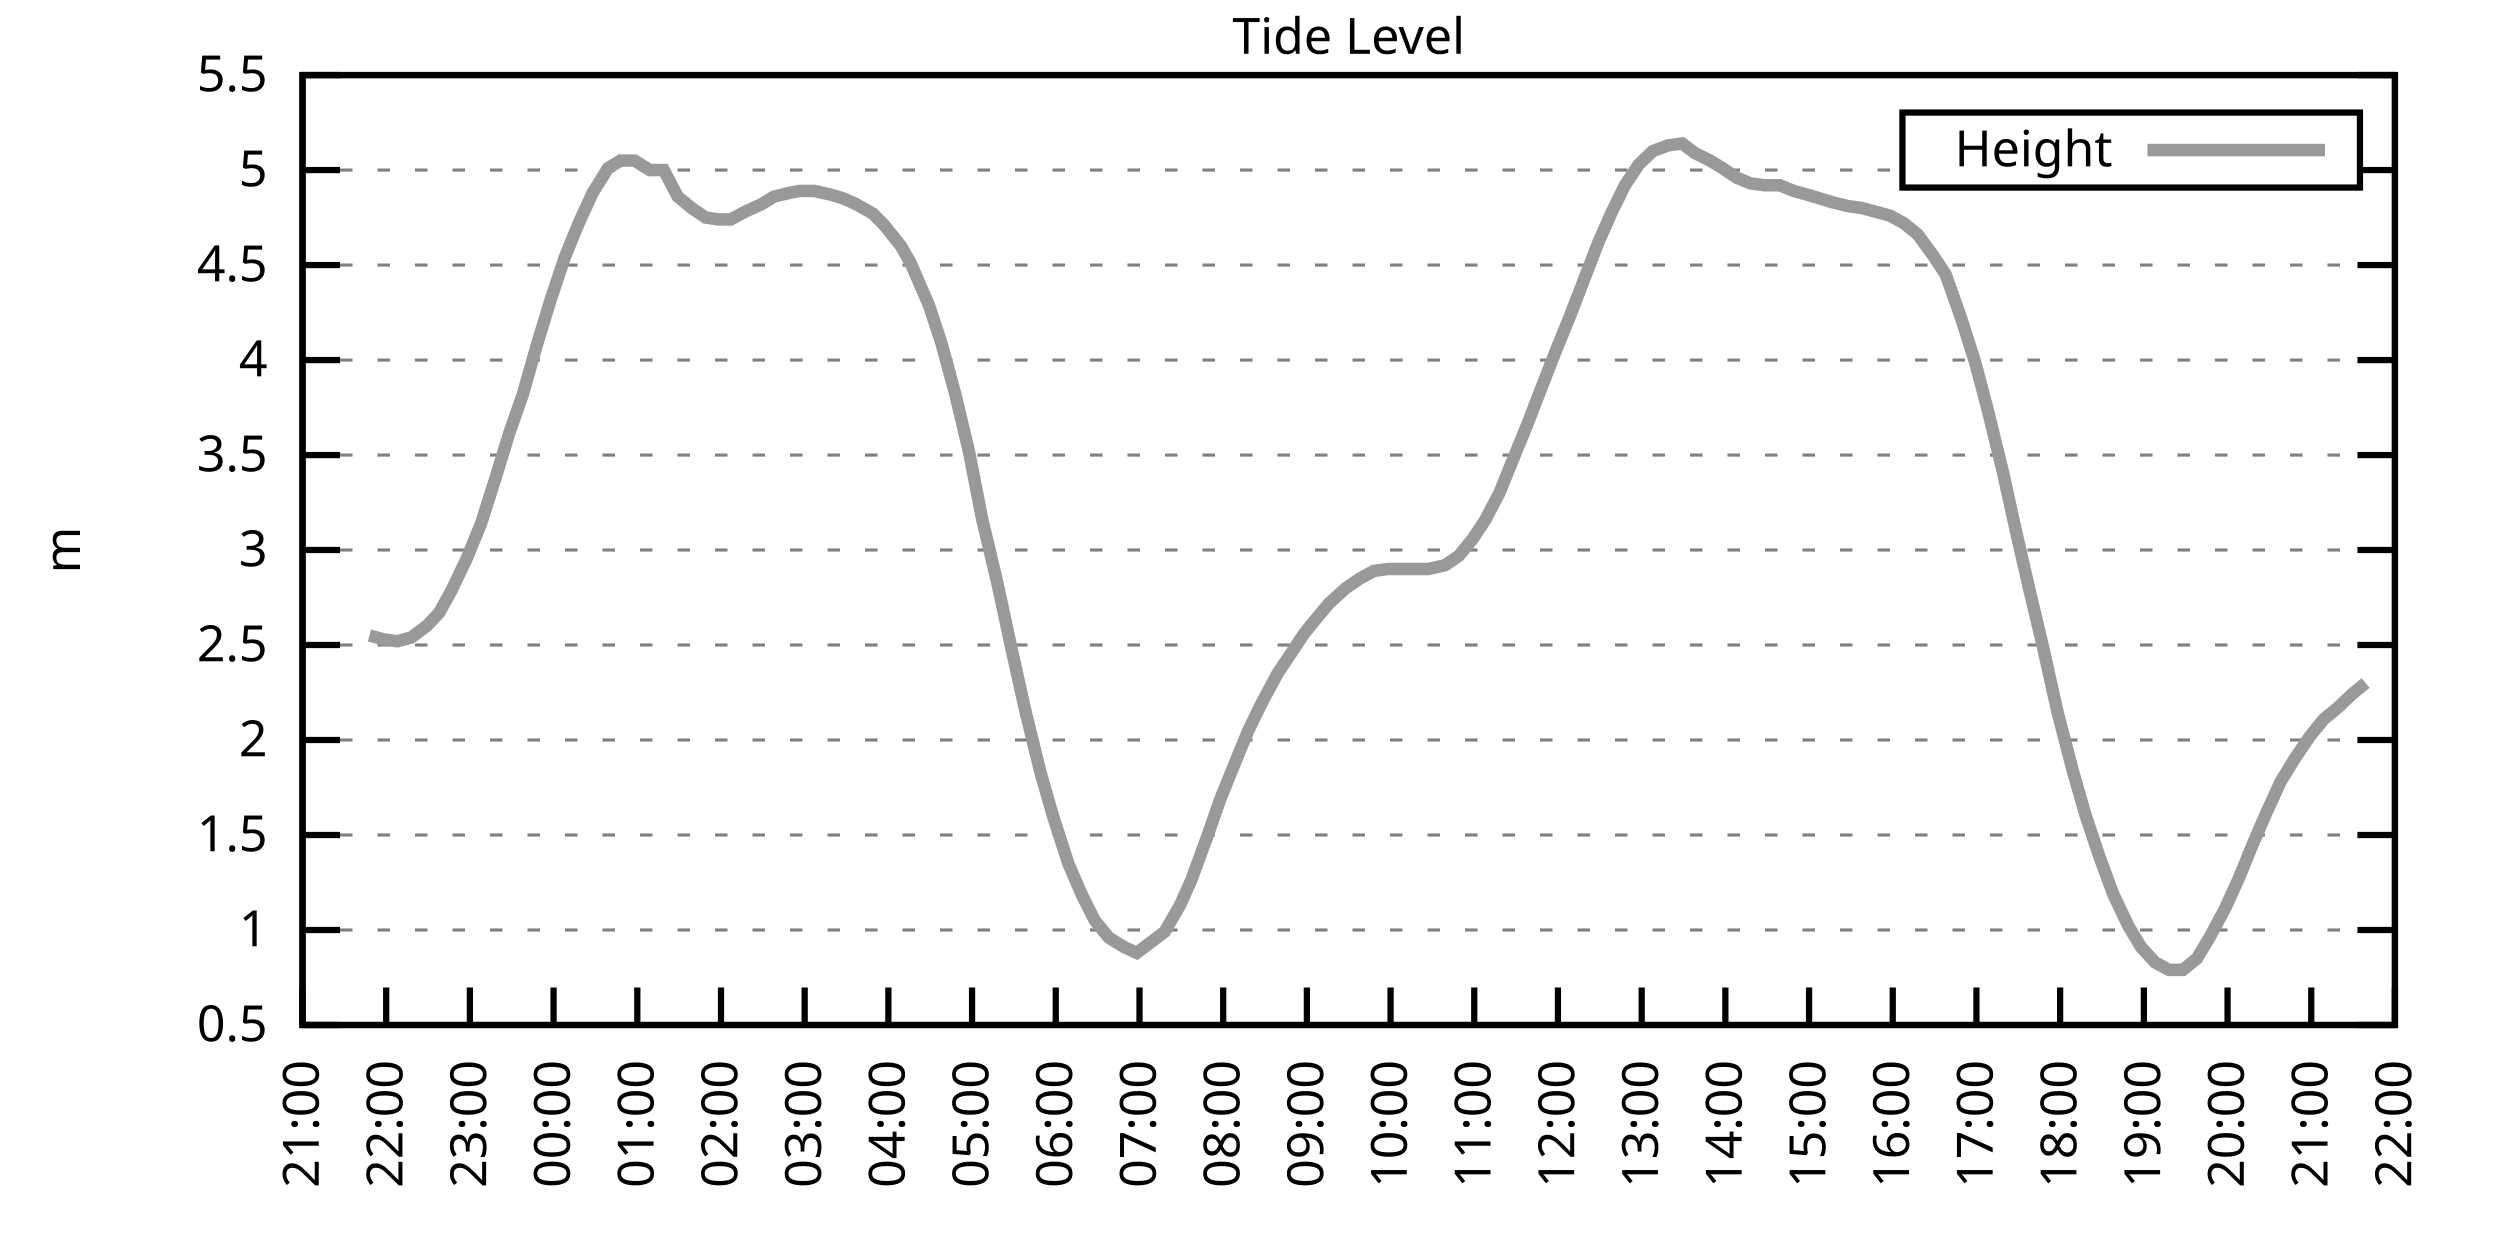
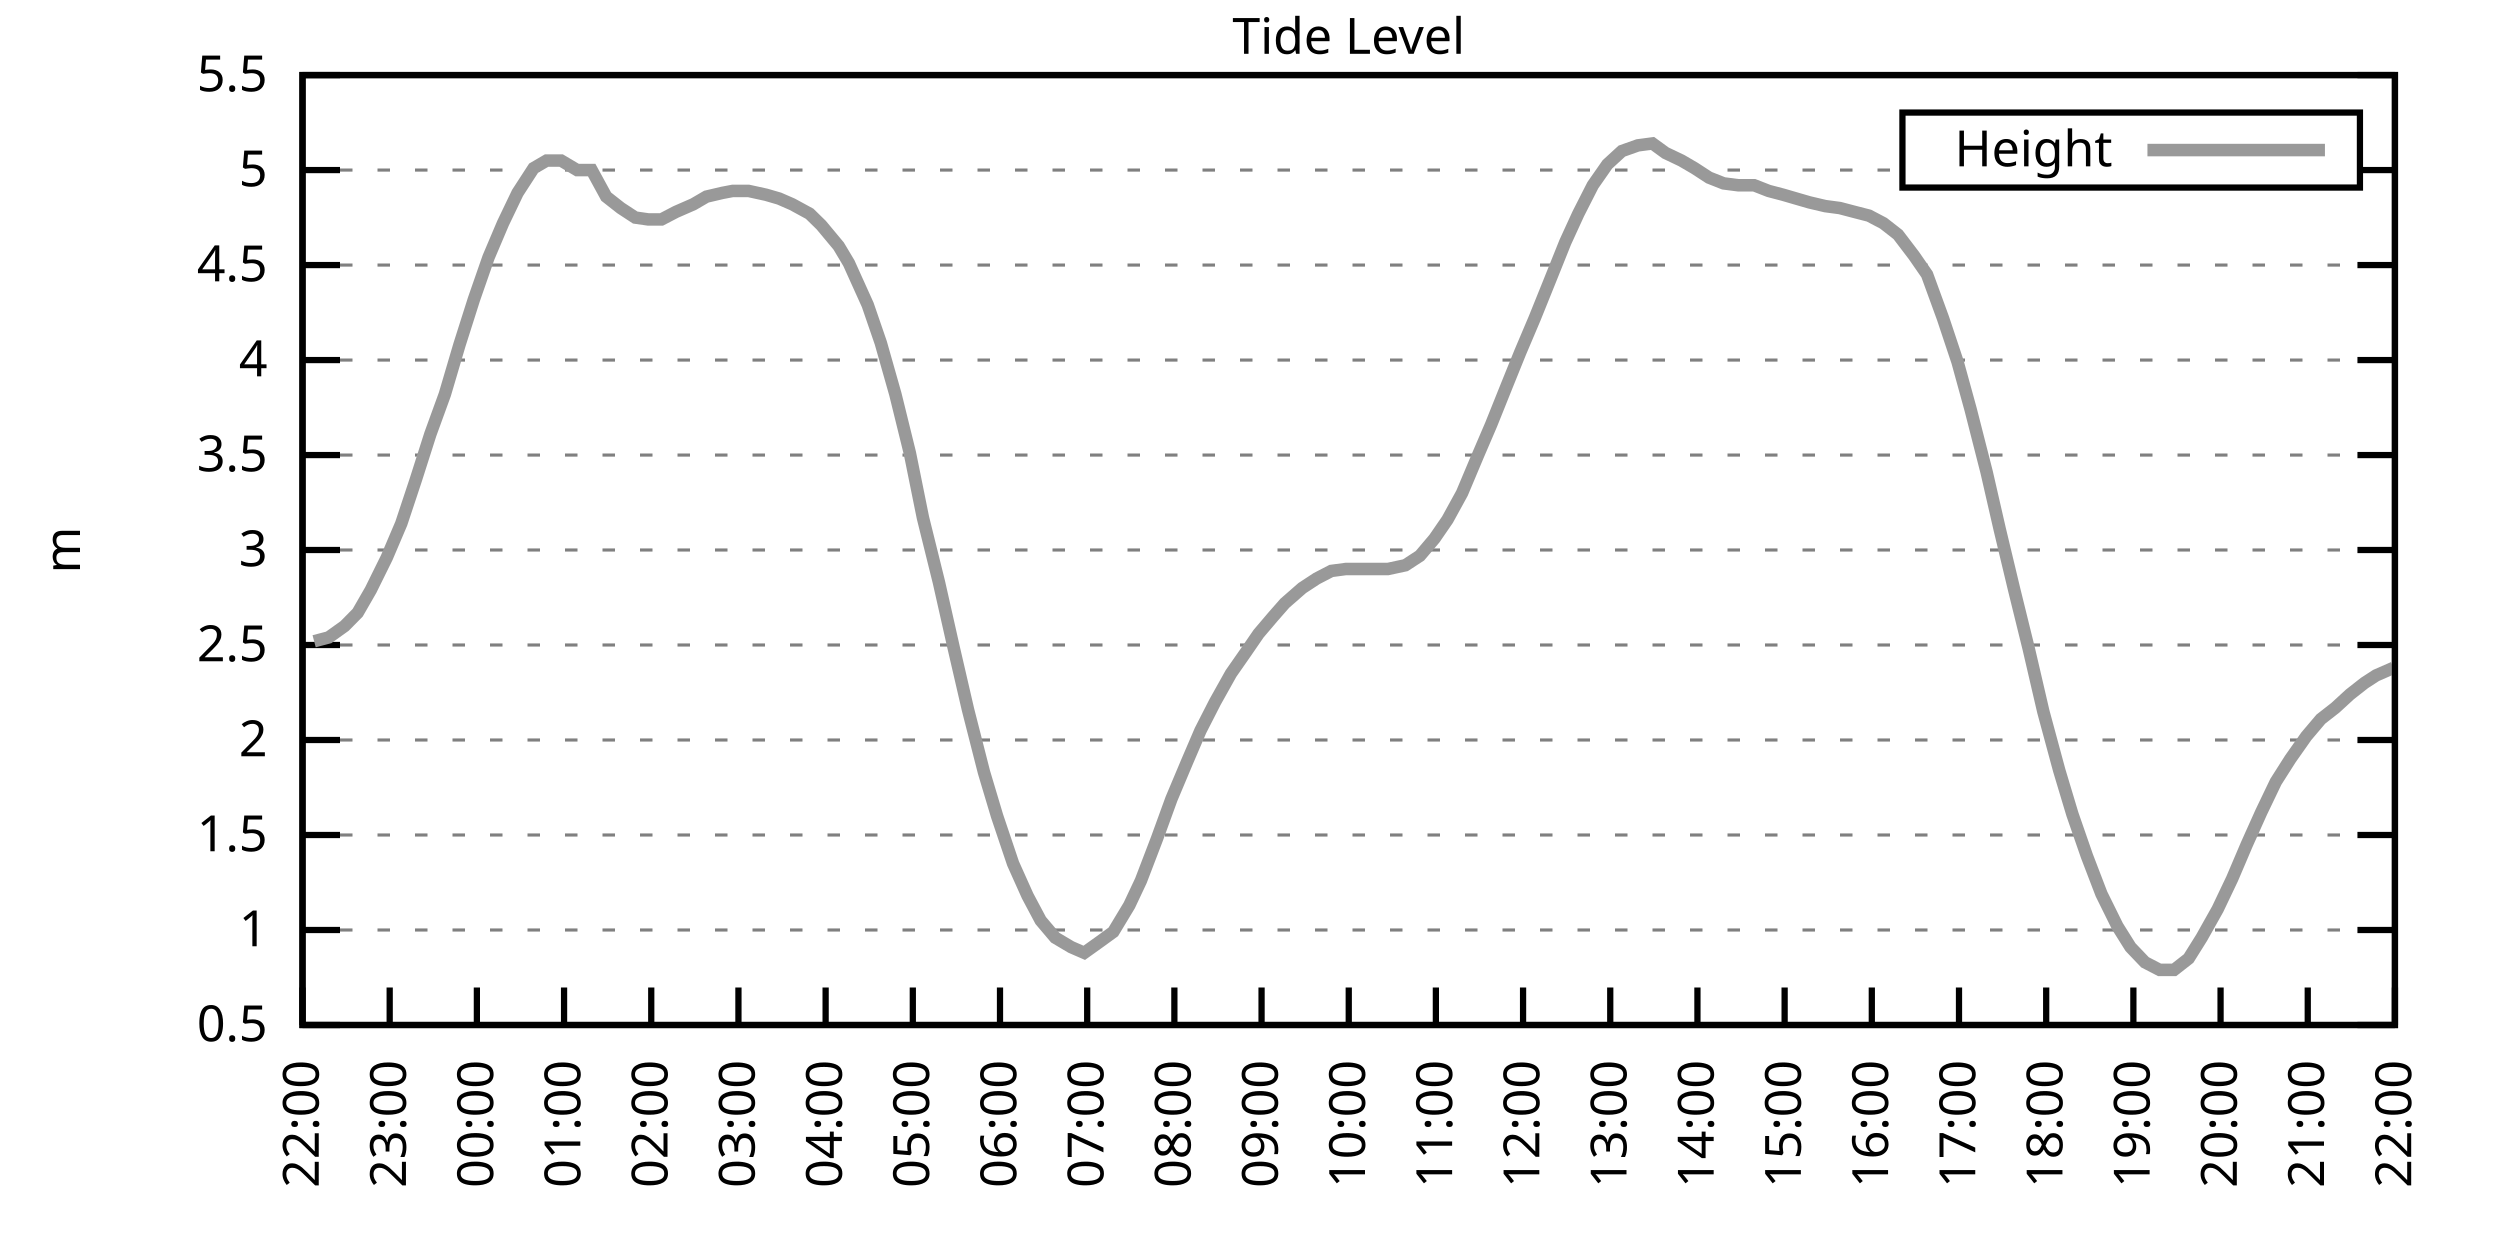
<svg xmlns="http://www.w3.org/2000/svg" xmlns:xlink="http://www.w3.org/1999/xlink" width="400" height="200" viewBox="0 0 400 200">
  <g id="gnuplot_canvas">
    <rect x="0" y="0" width="400" height="200" fill="none" />
    <defs>
      <circle id="gpDot" r="0.5" stroke-width="0.5" stroke="currentColor" />
      <path id="gpPt0" stroke-width="0.333" stroke="currentColor" d="M-1,0 h2 M0,-1 v2" />
      <path id="gpPt1" stroke-width="0.333" stroke="currentColor" d="M-1,-1 L1,1 M1,-1 L-1,1" />
      <path id="gpPt2" stroke-width="0.333" stroke="currentColor" d="M-1,0 L1,0 M0,-1 L0,1 M-1,-1 L1,1 M-1,1 L1,-1" />
      <rect id="gpPt3" stroke-width="0.333" stroke="currentColor" x="-1" y="-1" width="2" height="2" />
      <rect id="gpPt4" stroke-width="0.333" stroke="currentColor" fill="currentColor" x="-1" y="-1" width="2" height="2" />
      <circle id="gpPt5" stroke-width="0.333" stroke="currentColor" cx="0" cy="0" r="1" />
      <use xlink:href="#gpPt5" id="gpPt6" fill="currentColor" stroke="none" />
      <path id="gpPt7" stroke-width="0.333" stroke="currentColor" d="M0,-1.33 L-1.33,0.67 L1.33,0.67 z" />
      <use xlink:href="#gpPt7" id="gpPt8" fill="currentColor" stroke="none" />
      <use xlink:href="#gpPt7" id="gpPt9" stroke="currentColor" transform="rotate(180)" />
      <use xlink:href="#gpPt9" id="gpPt10" fill="currentColor" stroke="none" />
      <use xlink:href="#gpPt3" id="gpPt11" stroke="currentColor" transform="rotate(45)" />
      <use xlink:href="#gpPt11" id="gpPt12" fill="currentColor" stroke="none" />
      <path id="gpPt13" stroke-width="0.333" stroke="currentColor" d="M0,1.330 L1.265,0.411 L0.782,-1.067 L-0.782,-1.076 L-1.265,0.411 z" />
      <use xlink:href="#gpPt13" id="gpPt14" fill="currentColor" stroke="none" />
      <filter id="textbox" filterUnits="objectBoundingBox" x="0" y="0" height="1" width="1">
        <feFlood flood-color="white" flood-opacity="1" result="bgnd" />
        <feComposite in="SourceGraphic" in2="bgnd" operator="atop" />
      </filter>
      <filter id="greybox" filterUnits="objectBoundingBox" x="0" y="0" height="1" width="1">
        <feFlood flood-color="lightgrey" flood-opacity="1" result="grey" />
        <feComposite in="SourceGraphic" in2="grey" operator="atop" />
      </filter>
    </defs>
    <g fill="none" color="white" stroke="currentColor" stroke-width="1.00" stroke-linecap="butt" stroke-linejoin="miter">
</g>
    <g fill="none" color="black" stroke="currentColor" stroke-width="1.00" stroke-linecap="butt" stroke-linejoin="miter">
      <g stroke="none" shape-rendering="crispEdges">
        <polygon fill="rgb(255, 255, 255)" points="48.40,164.00 383.18,164.00 383.18,12.02 48.40,12.02 " />
      </g>
    </g>
    <g fill="none" color="black" stroke="currentColor" stroke-width="1.00" stroke-linecap="butt" stroke-linejoin="miter">
</g>
    <g fill="none" color="black" stroke="black" stroke-width="0.50" stroke-linecap="butt" stroke-linejoin="miter">
</g>
    <g fill="none" color="gray" stroke="currentColor" stroke-width="0.50" stroke-linecap="butt" stroke-linejoin="miter">
      <path stroke="gray" stroke-dasharray="2,4" class="gridline" d="M48.40,164.00 L383.19,164.00  " />
    </g>
    <g fill="none" color="gray" stroke="gray" stroke-width="1.00" stroke-linecap="butt" stroke-linejoin="miter">
</g>
    <g fill="none" color="black" stroke="currentColor" stroke-width="1.00" stroke-linecap="butt" stroke-linejoin="miter">
      <path stroke="black" d="M48.40,164.00 L54.40,164.00 M383.19,164.00 L377.19,164.00  " />
      <g transform="translate(42.80,166.60)" stroke="none" fill="black" font-family="Sans" font-size="8.00" text-anchor="end">
        <text>
          <tspan font-family="Sans"> 0.5</tspan>
        </text>
      </g>
    </g>
    <g fill="none" color="black" stroke="currentColor" stroke-width="1.00" stroke-linecap="butt" stroke-linejoin="miter">
</g>
    <g fill="none" color="black" stroke="black" stroke-width="0.50" stroke-linecap="butt" stroke-linejoin="miter">
</g>
    <g fill="none" color="gray" stroke="currentColor" stroke-width="0.50" stroke-linecap="butt" stroke-linejoin="miter">
      <path stroke="gray" stroke-dasharray="2,4" class="gridline" d="M48.40,148.80 L383.19,148.80  " />
    </g>
    <g fill="none" color="gray" stroke="gray" stroke-width="1.00" stroke-linecap="butt" stroke-linejoin="miter">
</g>
    <g fill="none" color="black" stroke="currentColor" stroke-width="1.00" stroke-linecap="butt" stroke-linejoin="miter">
      <path stroke="black" d="M48.40,148.80 L54.40,148.80 M383.19,148.80 L377.19,148.80  " />
      <g transform="translate(42.80,151.40)" stroke="none" fill="black" font-family="Sans" font-size="8.00" text-anchor="end">
        <text>
          <tspan font-family="Sans"> 1</tspan>
        </text>
      </g>
    </g>
    <g fill="none" color="black" stroke="currentColor" stroke-width="1.00" stroke-linecap="butt" stroke-linejoin="miter">
</g>
    <g fill="none" color="black" stroke="black" stroke-width="0.50" stroke-linecap="butt" stroke-linejoin="miter">
</g>
    <g fill="none" color="gray" stroke="currentColor" stroke-width="0.50" stroke-linecap="butt" stroke-linejoin="miter">
      <path stroke="gray" stroke-dasharray="2,4" class="gridline" d="M48.40,133.60 L383.19,133.60  " />
    </g>
    <g fill="none" color="gray" stroke="gray" stroke-width="1.00" stroke-linecap="butt" stroke-linejoin="miter">
</g>
    <g fill="none" color="black" stroke="currentColor" stroke-width="1.00" stroke-linecap="butt" stroke-linejoin="miter">
      <path stroke="black" d="M48.40,133.60 L54.40,133.60 M383.19,133.60 L377.19,133.60  " />
      <g transform="translate(42.80,136.20)" stroke="none" fill="black" font-family="Sans" font-size="8.00" text-anchor="end">
        <text>
          <tspan font-family="Sans"> 1.5</tspan>
        </text>
      </g>
    </g>
    <g fill="none" color="black" stroke="currentColor" stroke-width="1.00" stroke-linecap="butt" stroke-linejoin="miter">
</g>
    <g fill="none" color="black" stroke="black" stroke-width="0.50" stroke-linecap="butt" stroke-linejoin="miter">
</g>
    <g fill="none" color="gray" stroke="currentColor" stroke-width="0.50" stroke-linecap="butt" stroke-linejoin="miter">
      <path stroke="gray" stroke-dasharray="2,4" class="gridline" d="M48.40,118.40 L383.19,118.40  " />
    </g>
    <g fill="none" color="gray" stroke="gray" stroke-width="1.00" stroke-linecap="butt" stroke-linejoin="miter">
</g>
    <g fill="none" color="black" stroke="currentColor" stroke-width="1.00" stroke-linecap="butt" stroke-linejoin="miter">
      <path stroke="black" d="M48.40,118.40 L54.40,118.40 M383.19,118.40 L377.19,118.40  " />
      <g transform="translate(42.80,121.00)" stroke="none" fill="black" font-family="Sans" font-size="8.00" text-anchor="end">
        <text>
          <tspan font-family="Sans"> 2</tspan>
        </text>
      </g>
    </g>
    <g fill="none" color="black" stroke="currentColor" stroke-width="1.00" stroke-linecap="butt" stroke-linejoin="miter">
</g>
    <g fill="none" color="black" stroke="black" stroke-width="0.50" stroke-linecap="butt" stroke-linejoin="miter">
</g>
    <g fill="none" color="gray" stroke="currentColor" stroke-width="0.50" stroke-linecap="butt" stroke-linejoin="miter">
      <path stroke="gray" stroke-dasharray="2,4" class="gridline" d="M48.40,103.20 L383.19,103.20  " />
    </g>
    <g fill="none" color="gray" stroke="gray" stroke-width="1.00" stroke-linecap="butt" stroke-linejoin="miter">
</g>
    <g fill="none" color="black" stroke="currentColor" stroke-width="1.00" stroke-linecap="butt" stroke-linejoin="miter">
      <path stroke="black" d="M48.40,103.20 L54.40,103.20 M383.19,103.20 L377.19,103.20  " />
      <g transform="translate(42.80,105.80)" stroke="none" fill="black" font-family="Sans" font-size="8.00" text-anchor="end">
        <text>
          <tspan font-family="Sans"> 2.5</tspan>
        </text>
      </g>
    </g>
    <g fill="none" color="black" stroke="currentColor" stroke-width="1.00" stroke-linecap="butt" stroke-linejoin="miter">
</g>
    <g fill="none" color="black" stroke="black" stroke-width="0.50" stroke-linecap="butt" stroke-linejoin="miter">
</g>
    <g fill="none" color="gray" stroke="currentColor" stroke-width="0.50" stroke-linecap="butt" stroke-linejoin="miter">
      <path stroke="gray" stroke-dasharray="2,4" class="gridline" d="M48.40,88.00 L383.19,88.00  " />
    </g>
    <g fill="none" color="gray" stroke="gray" stroke-width="1.00" stroke-linecap="butt" stroke-linejoin="miter">
</g>
    <g fill="none" color="black" stroke="currentColor" stroke-width="1.00" stroke-linecap="butt" stroke-linejoin="miter">
      <path stroke="black" d="M48.40,88.00 L54.40,88.00 M383.19,88.00 L377.19,88.00  " />
      <g transform="translate(42.80,90.60)" stroke="none" fill="black" font-family="Sans" font-size="8.00" text-anchor="end">
        <text>
          <tspan font-family="Sans"> 3</tspan>
        </text>
      </g>
    </g>
    <g fill="none" color="black" stroke="currentColor" stroke-width="1.00" stroke-linecap="butt" stroke-linejoin="miter">
</g>
    <g fill="none" color="black" stroke="black" stroke-width="0.50" stroke-linecap="butt" stroke-linejoin="miter">
</g>
    <g fill="none" color="gray" stroke="currentColor" stroke-width="0.50" stroke-linecap="butt" stroke-linejoin="miter">
      <path stroke="gray" stroke-dasharray="2,4" class="gridline" d="M48.40,72.81 L383.19,72.81  " />
    </g>
    <g fill="none" color="gray" stroke="gray" stroke-width="1.00" stroke-linecap="butt" stroke-linejoin="miter">
</g>
    <g fill="none" color="black" stroke="currentColor" stroke-width="1.00" stroke-linecap="butt" stroke-linejoin="miter">
      <path stroke="black" d="M48.40,72.81 L54.40,72.81 M383.19,72.81 L377.19,72.81  " />
      <g transform="translate(42.80,75.41)" stroke="none" fill="black" font-family="Sans" font-size="8.00" text-anchor="end">
        <text>
          <tspan font-family="Sans"> 3.5</tspan>
        </text>
      </g>
    </g>
    <g fill="none" color="black" stroke="currentColor" stroke-width="1.00" stroke-linecap="butt" stroke-linejoin="miter">
</g>
    <g fill="none" color="black" stroke="black" stroke-width="0.50" stroke-linecap="butt" stroke-linejoin="miter">
</g>
    <g fill="none" color="gray" stroke="currentColor" stroke-width="0.50" stroke-linecap="butt" stroke-linejoin="miter">
      <path stroke="gray" stroke-dasharray="2,4" class="gridline" d="M48.40,57.61 L383.19,57.61  " />
    </g>
    <g fill="none" color="gray" stroke="gray" stroke-width="1.00" stroke-linecap="butt" stroke-linejoin="miter">
</g>
    <g fill="none" color="black" stroke="currentColor" stroke-width="1.00" stroke-linecap="butt" stroke-linejoin="miter">
      <path stroke="black" d="M48.40,57.61 L54.40,57.61 M383.19,57.61 L377.19,57.61  " />
      <g transform="translate(42.80,60.21)" stroke="none" fill="black" font-family="Sans" font-size="8.00" text-anchor="end">
        <text>
          <tspan font-family="Sans"> 4</tspan>
        </text>
      </g>
    </g>
    <g fill="none" color="black" stroke="currentColor" stroke-width="1.00" stroke-linecap="butt" stroke-linejoin="miter">
</g>
    <g fill="none" color="black" stroke="black" stroke-width="0.50" stroke-linecap="butt" stroke-linejoin="miter">
</g>
    <g fill="none" color="gray" stroke="currentColor" stroke-width="0.50" stroke-linecap="butt" stroke-linejoin="miter">
      <path stroke="gray" stroke-dasharray="2,4" class="gridline" d="M48.40,42.41 L383.19,42.41  " />
    </g>
    <g fill="none" color="gray" stroke="gray" stroke-width="1.00" stroke-linecap="butt" stroke-linejoin="miter">
</g>
    <g fill="none" color="black" stroke="currentColor" stroke-width="1.00" stroke-linecap="butt" stroke-linejoin="miter">
      <path stroke="black" d="M48.40,42.41 L54.40,42.41 M383.19,42.41 L377.19,42.41  " />
      <g transform="translate(42.80,45.01)" stroke="none" fill="black" font-family="Sans" font-size="8.00" text-anchor="end">
        <text>
          <tspan font-family="Sans"> 4.5</tspan>
        </text>
      </g>
    </g>
    <g fill="none" color="black" stroke="currentColor" stroke-width="1.00" stroke-linecap="butt" stroke-linejoin="miter">
</g>
    <g fill="none" color="black" stroke="black" stroke-width="0.50" stroke-linecap="butt" stroke-linejoin="miter">
</g>
    <g fill="none" color="gray" stroke="currentColor" stroke-width="0.50" stroke-linecap="butt" stroke-linejoin="miter">
      <path stroke="gray" stroke-dasharray="2,4" class="gridline" d="M48.40,27.21 L304.39,27.21 M377.59,27.21 L383.19,27.21  " />
    </g>
    <g fill="none" color="gray" stroke="gray" stroke-width="1.00" stroke-linecap="butt" stroke-linejoin="miter">
</g>
    <g fill="none" color="black" stroke="currentColor" stroke-width="1.00" stroke-linecap="butt" stroke-linejoin="miter">
      <path stroke="black" d="M48.40,27.21 L54.40,27.21 M383.19,27.21 L377.19,27.21  " />
      <g transform="translate(42.80,29.81)" stroke="none" fill="black" font-family="Sans" font-size="8.00" text-anchor="end">
        <text>
          <tspan font-family="Sans"> 5</tspan>
        </text>
      </g>
    </g>
    <g fill="none" color="black" stroke="currentColor" stroke-width="1.00" stroke-linecap="butt" stroke-linejoin="miter">
</g>
    <g fill="none" color="black" stroke="black" stroke-width="0.50" stroke-linecap="butt" stroke-linejoin="miter">
</g>
    <g fill="none" color="gray" stroke="currentColor" stroke-width="0.50" stroke-linecap="butt" stroke-linejoin="miter">
      <path stroke="gray" stroke-dasharray="2,4" class="gridline" d="M48.40,12.01 L383.19,12.01  " />
    </g>
    <g fill="none" color="gray" stroke="gray" stroke-width="1.00" stroke-linecap="butt" stroke-linejoin="miter">
</g>
    <g fill="none" color="black" stroke="currentColor" stroke-width="1.00" stroke-linecap="butt" stroke-linejoin="miter">
      <path stroke="black" d="M48.40,12.01 L54.40,12.01 M383.19,12.01 L377.19,12.01  " />
      <g transform="translate(42.80,14.61)" stroke="none" fill="black" font-family="Sans" font-size="8.00" text-anchor="end">
        <text>
          <tspan font-family="Sans"> 5.5</tspan>
        </text>
      </g>
    </g>
    <g fill="none" color="black" stroke="currentColor" stroke-width="1.00" stroke-linecap="butt" stroke-linejoin="miter">
      <path stroke="black" d="M48.40,164.00 L48.40,158.00  " />
      <g transform="translate(51.00,169.60) rotate(270.00)" stroke="none" fill="black" font-family="Sans" font-size="8.00" text-anchor="end">
        <text>
-           <tspan font-family="Sans">21:00</tspan>
-         </text>
-       </g>
-     </g>
-     <g fill="none" color="black" stroke="currentColor" stroke-width="1.00" stroke-linecap="butt" stroke-linejoin="miter">
-       <path stroke="black" d="M61.79,164.00 L61.79,158.00  " />
-       <g transform="translate(64.39,169.60) rotate(270.00)" stroke="none" fill="black" font-family="Sans" font-size="8.00" text-anchor="end">
-         <text>
          <tspan font-family="Sans">22:00</tspan>
        </text>
      </g>
    </g>
    <g fill="none" color="black" stroke="currentColor" stroke-width="1.00" stroke-linecap="butt" stroke-linejoin="miter">
-       <path stroke="black" d="M75.18,164.00 L75.18,158.00  " />
-       <g transform="translate(77.78,169.60) rotate(270.00)" stroke="none" fill="black" font-family="Sans" font-size="8.00" text-anchor="end">
+       <path stroke="black" d="M62.35,164.00 L62.35,158.00  " />
+       <g transform="translate(64.95,169.60) rotate(270.00)" stroke="none" fill="black" font-family="Sans" font-size="8.00" text-anchor="end">
        <text>
          <tspan font-family="Sans">23:00</tspan>
        </text>
      </g>
    </g>
    <g fill="none" color="black" stroke="currentColor" stroke-width="1.00" stroke-linecap="butt" stroke-linejoin="miter">
-       <path stroke="black" d="M88.57,164.00 L88.57,158.00  " />
-       <g transform="translate(91.17,169.60) rotate(270.00)" stroke="none" fill="black" font-family="Sans" font-size="8.00" text-anchor="end">
+       <path stroke="black" d="M76.30,164.00 L76.30,158.00  " />
+       <g transform="translate(78.90,169.60) rotate(270.00)" stroke="none" fill="black" font-family="Sans" font-size="8.00" text-anchor="end">
        <text>
          <tspan font-family="Sans">00:00</tspan>
        </text>
      </g>
    </g>
    <g fill="none" color="black" stroke="currentColor" stroke-width="1.00" stroke-linecap="butt" stroke-linejoin="miter">
-       <path stroke="black" d="M101.97,164.00 L101.97,158.00  " />
-       <g transform="translate(104.57,169.60) rotate(270.00)" stroke="none" fill="black" font-family="Sans" font-size="8.00" text-anchor="end">
+       <path stroke="black" d="M90.25,164.00 L90.25,158.00  " />
+       <g transform="translate(92.85,169.60) rotate(270.00)" stroke="none" fill="black" font-family="Sans" font-size="8.00" text-anchor="end">
        <text>
          <tspan font-family="Sans">01:00</tspan>
        </text>
      </g>
    </g>
    <g fill="none" color="black" stroke="currentColor" stroke-width="1.00" stroke-linecap="butt" stroke-linejoin="miter">
-       <path stroke="black" d="M115.36,164.00 L115.36,158.00  " />
-       <g transform="translate(117.96,169.60) rotate(270.00)" stroke="none" fill="black" font-family="Sans" font-size="8.00" text-anchor="end">
+       <path stroke="black" d="M104.20,164.00 L104.20,158.00  " />
+       <g transform="translate(106.80,169.60) rotate(270.00)" stroke="none" fill="black" font-family="Sans" font-size="8.00" text-anchor="end">
        <text>
          <tspan font-family="Sans">02:00</tspan>
        </text>
      </g>
    </g>
    <g fill="none" color="black" stroke="currentColor" stroke-width="1.00" stroke-linecap="butt" stroke-linejoin="miter">
-       <path stroke="black" d="M128.75,164.00 L128.75,158.00  " />
-       <g transform="translate(131.35,169.60) rotate(270.00)" stroke="none" fill="black" font-family="Sans" font-size="8.00" text-anchor="end">
+       <path stroke="black" d="M118.15,164.00 L118.15,158.00  " />
+       <g transform="translate(120.75,169.60) rotate(270.00)" stroke="none" fill="black" font-family="Sans" font-size="8.00" text-anchor="end">
        <text>
          <tspan font-family="Sans">03:00</tspan>
        </text>
      </g>
    </g>
    <g fill="none" color="black" stroke="currentColor" stroke-width="1.00" stroke-linecap="butt" stroke-linejoin="miter">
-       <path stroke="black" d="M142.14,164.00 L142.14,158.00  " />
-       <g transform="translate(144.74,169.60) rotate(270.00)" stroke="none" fill="black" font-family="Sans" font-size="8.00" text-anchor="end">
+       <path stroke="black" d="M132.10,164.00 L132.10,158.00  " />
+       <g transform="translate(134.70,169.60) rotate(270.00)" stroke="none" fill="black" font-family="Sans" font-size="8.00" text-anchor="end">
        <text>
          <tspan font-family="Sans">04:00</tspan>
        </text>
      </g>
    </g>
    <g fill="none" color="black" stroke="currentColor" stroke-width="1.00" stroke-linecap="butt" stroke-linejoin="miter">
-       <path stroke="black" d="M155.53,164.00 L155.53,158.00  " />
-       <g transform="translate(158.13,169.60) rotate(270.00)" stroke="none" fill="black" font-family="Sans" font-size="8.00" text-anchor="end">
+       <path stroke="black" d="M146.05,164.00 L146.05,158.00  " />
+       <g transform="translate(148.65,169.60) rotate(270.00)" stroke="none" fill="black" font-family="Sans" font-size="8.00" text-anchor="end">
        <text>
          <tspan font-family="Sans">05:00</tspan>
        </text>
      </g>
    </g>
    <g fill="none" color="black" stroke="currentColor" stroke-width="1.00" stroke-linecap="butt" stroke-linejoin="miter">
-       <path stroke="black" d="M168.92,164.00 L168.92,158.00  " />
-       <g transform="translate(171.52,169.60) rotate(270.00)" stroke="none" fill="black" font-family="Sans" font-size="8.00" text-anchor="end">
+       <path stroke="black" d="M160.00,164.00 L160.00,158.00  " />
+       <g transform="translate(162.60,169.60) rotate(270.00)" stroke="none" fill="black" font-family="Sans" font-size="8.00" text-anchor="end">
        <text>
          <tspan font-family="Sans">06:00</tspan>
        </text>
      </g>
    </g>
    <g fill="none" color="black" stroke="currentColor" stroke-width="1.00" stroke-linecap="butt" stroke-linejoin="miter">
-       <path stroke="black" d="M182.32,164.00 L182.32,158.00  " />
-       <g transform="translate(184.92,169.60) rotate(270.00)" stroke="none" fill="black" font-family="Sans" font-size="8.00" text-anchor="end">
+       <path stroke="black" d="M173.95,164.00 L173.95,158.00  " />
+       <g transform="translate(176.55,169.60) rotate(270.00)" stroke="none" fill="black" font-family="Sans" font-size="8.00" text-anchor="end">
        <text>
          <tspan font-family="Sans">07:00</tspan>
        </text>
      </g>
    </g>
    <g fill="none" color="black" stroke="currentColor" stroke-width="1.00" stroke-linecap="butt" stroke-linejoin="miter">
-       <path stroke="black" d="M195.71,164.00 L195.71,158.00  " />
-       <g transform="translate(198.31,169.60) rotate(270.00)" stroke="none" fill="black" font-family="Sans" font-size="8.00" text-anchor="end">
+       <path stroke="black" d="M187.90,164.00 L187.90,158.00  " />
+       <g transform="translate(190.50,169.60) rotate(270.00)" stroke="none" fill="black" font-family="Sans" font-size="8.00" text-anchor="end">
        <text>
          <tspan font-family="Sans">08:00</tspan>
        </text>
      </g>
    </g>
    <g fill="none" color="black" stroke="currentColor" stroke-width="1.00" stroke-linecap="butt" stroke-linejoin="miter">
-       <path stroke="black" d="M209.10,164.00 L209.10,158.00  " />
-       <g transform="translate(211.70,169.60) rotate(270.00)" stroke="none" fill="black" font-family="Sans" font-size="8.00" text-anchor="end">
+       <path stroke="black" d="M201.85,164.00 L201.85,158.00  " />
+       <g transform="translate(204.45,169.60) rotate(270.00)" stroke="none" fill="black" font-family="Sans" font-size="8.00" text-anchor="end">
        <text>
          <tspan font-family="Sans">09:00</tspan>
        </text>
      </g>
    </g>
    <g fill="none" color="black" stroke="currentColor" stroke-width="1.00" stroke-linecap="butt" stroke-linejoin="miter">
-       <path stroke="black" d="M222.49,164.00 L222.49,158.00  " />
-       <g transform="translate(225.09,169.60) rotate(270.00)" stroke="none" fill="black" font-family="Sans" font-size="8.00" text-anchor="end">
+       <path stroke="black" d="M215.80,164.00 L215.80,158.00  " />
+       <g transform="translate(218.40,169.60) rotate(270.00)" stroke="none" fill="black" font-family="Sans" font-size="8.00" text-anchor="end">
        <text>
          <tspan font-family="Sans">10:00</tspan>
        </text>
      </g>
    </g>
    <g fill="none" color="black" stroke="currentColor" stroke-width="1.00" stroke-linecap="butt" stroke-linejoin="miter">
-       <path stroke="black" d="M235.88,164.00 L235.88,158.00  " />
-       <g transform="translate(238.48,169.60) rotate(270.00)" stroke="none" fill="black" font-family="Sans" font-size="8.00" text-anchor="end">
+       <path stroke="black" d="M229.74,164.00 L229.74,158.00  " />
+       <g transform="translate(232.34,169.60) rotate(270.00)" stroke="none" fill="black" font-family="Sans" font-size="8.00" text-anchor="end">
        <text>
          <tspan font-family="Sans">11:00</tspan>
        </text>
      </g>
    </g>
    <g fill="none" color="black" stroke="currentColor" stroke-width="1.00" stroke-linecap="butt" stroke-linejoin="miter">
-       <path stroke="black" d="M249.27,164.00 L249.27,158.00  " />
-       <g transform="translate(251.87,169.60) rotate(270.00)" stroke="none" fill="black" font-family="Sans" font-size="8.00" text-anchor="end">
+       <path stroke="black" d="M243.69,164.00 L243.69,158.00  " />
+       <g transform="translate(246.29,169.60) rotate(270.00)" stroke="none" fill="black" font-family="Sans" font-size="8.00" text-anchor="end">
        <text>
          <tspan font-family="Sans">12:00</tspan>
        </text>
      </g>
    </g>
    <g fill="none" color="black" stroke="currentColor" stroke-width="1.00" stroke-linecap="butt" stroke-linejoin="miter">
-       <path stroke="black" d="M262.67,164.00 L262.67,158.00  " />
-       <g transform="translate(265.27,169.60) rotate(270.00)" stroke="none" fill="black" font-family="Sans" font-size="8.00" text-anchor="end">
+       <path stroke="black" d="M257.64,164.00 L257.64,158.00  " />
+       <g transform="translate(260.24,169.60) rotate(270.00)" stroke="none" fill="black" font-family="Sans" font-size="8.00" text-anchor="end">
        <text>
          <tspan font-family="Sans">13:00</tspan>
        </text>
      </g>
    </g>
    <g fill="none" color="black" stroke="currentColor" stroke-width="1.00" stroke-linecap="butt" stroke-linejoin="miter">
-       <path stroke="black" d="M276.06,164.00 L276.06,158.00  " />
-       <g transform="translate(278.66,169.60) rotate(270.00)" stroke="none" fill="black" font-family="Sans" font-size="8.00" text-anchor="end">
+       <path stroke="black" d="M271.59,164.00 L271.59,158.00  " />
+       <g transform="translate(274.19,169.60) rotate(270.00)" stroke="none" fill="black" font-family="Sans" font-size="8.00" text-anchor="end">
        <text>
          <tspan font-family="Sans">14:00</tspan>
        </text>
      </g>
    </g>
    <g fill="none" color="black" stroke="currentColor" stroke-width="1.00" stroke-linecap="butt" stroke-linejoin="miter">
-       <path stroke="black" d="M289.45,164.00 L289.45,158.00  " />
-       <g transform="translate(292.05,169.60) rotate(270.00)" stroke="none" fill="black" font-family="Sans" font-size="8.00" text-anchor="end">
+       <path stroke="black" d="M285.54,164.00 L285.54,158.00  " />
+       <g transform="translate(288.14,169.60) rotate(270.00)" stroke="none" fill="black" font-family="Sans" font-size="8.00" text-anchor="end">
        <text>
          <tspan font-family="Sans">15:00</tspan>
        </text>
      </g>
    </g>
    <g fill="none" color="black" stroke="currentColor" stroke-width="1.00" stroke-linecap="butt" stroke-linejoin="miter">
-       <path stroke="black" d="M302.84,164.00 L302.84,158.00  " />
-       <g transform="translate(305.44,169.60) rotate(270.00)" stroke="none" fill="black" font-family="Sans" font-size="8.00" text-anchor="end">
+       <path stroke="black" d="M299.49,164.00 L299.49,158.00  " />
+       <g transform="translate(302.09,169.60) rotate(270.00)" stroke="none" fill="black" font-family="Sans" font-size="8.00" text-anchor="end">
        <text>
          <tspan font-family="Sans">16:00</tspan>
        </text>
      </g>
    </g>
    <g fill="none" color="black" stroke="currentColor" stroke-width="1.00" stroke-linecap="butt" stroke-linejoin="miter">
-       <path stroke="black" d="M316.23,164.00 L316.23,158.00  " />
-       <g transform="translate(318.83,169.60) rotate(270.00)" stroke="none" fill="black" font-family="Sans" font-size="8.00" text-anchor="end">
+       <path stroke="black" d="M313.44,164.00 L313.44,158.00  " />
+       <g transform="translate(316.04,169.60) rotate(270.00)" stroke="none" fill="black" font-family="Sans" font-size="8.00" text-anchor="end">
        <text>
          <tspan font-family="Sans">17:00</tspan>
        </text>
      </g>
    </g>
    <g fill="none" color="black" stroke="currentColor" stroke-width="1.00" stroke-linecap="butt" stroke-linejoin="miter">
-       <path stroke="black" d="M329.62,164.00 L329.62,158.00  " />
-       <g transform="translate(332.22,169.60) rotate(270.00)" stroke="none" fill="black" font-family="Sans" font-size="8.00" text-anchor="end">
+       <path stroke="black" d="M327.39,164.00 L327.39,158.00  " />
+       <g transform="translate(329.99,169.60) rotate(270.00)" stroke="none" fill="black" font-family="Sans" font-size="8.00" text-anchor="end">
        <text>
          <tspan font-family="Sans">18:00</tspan>
        </text>
      </g>
    </g>
    <g fill="none" color="black" stroke="currentColor" stroke-width="1.00" stroke-linecap="butt" stroke-linejoin="miter">
-       <path stroke="black" d="M343.02,164.00 L343.02,158.00  " />
-       <g transform="translate(345.62,169.60) rotate(270.00)" stroke="none" fill="black" font-family="Sans" font-size="8.00" text-anchor="end">
+       <path stroke="black" d="M341.34,164.00 L341.34,158.00  " />
+       <g transform="translate(343.94,169.60) rotate(270.00)" stroke="none" fill="black" font-family="Sans" font-size="8.00" text-anchor="end">
        <text>
          <tspan font-family="Sans">19:00</tspan>
        </text>
      </g>
    </g>
    <g fill="none" color="black" stroke="currentColor" stroke-width="1.00" stroke-linecap="butt" stroke-linejoin="miter">
-       <path stroke="black" d="M356.41,164.00 L356.41,158.00  " />
-       <g transform="translate(359.01,169.60) rotate(270.00)" stroke="none" fill="black" font-family="Sans" font-size="8.00" text-anchor="end">
+       <path stroke="black" d="M355.29,164.00 L355.29,158.00  " />
+       <g transform="translate(357.89,169.60) rotate(270.00)" stroke="none" fill="black" font-family="Sans" font-size="8.00" text-anchor="end">
        <text>
          <tspan font-family="Sans">20:00</tspan>
        </text>
      </g>
    </g>
    <g fill="none" color="black" stroke="currentColor" stroke-width="1.00" stroke-linecap="butt" stroke-linejoin="miter">
-       <path stroke="black" d="M369.80,164.00 L369.80,158.00  " />
-       <g transform="translate(372.40,169.60) rotate(270.00)" stroke="none" fill="black" font-family="Sans" font-size="8.00" text-anchor="end">
+       <path stroke="black" d="M369.24,164.00 L369.24,158.00  " />
+       <g transform="translate(371.84,169.60) rotate(270.00)" stroke="none" fill="black" font-family="Sans" font-size="8.00" text-anchor="end">
        <text>
          <tspan font-family="Sans">21:00</tspan>
        </text>
      </g>
    </g>
    <g fill="none" color="black" stroke="currentColor" stroke-width="1.00" stroke-linecap="butt" stroke-linejoin="miter">
      <path stroke="black" d="M383.19,164.00 L383.19,158.00  " />
      <g transform="translate(385.79,169.60) rotate(270.00)" stroke="none" fill="black" font-family="Sans" font-size="8.00" text-anchor="end">
        <text>
          <tspan font-family="Sans">22:00</tspan>
        </text>
      </g>
    </g>
    <g fill="none" color="black" stroke="currentColor" stroke-width="1.00" stroke-linecap="butt" stroke-linejoin="miter">
</g>
    <g fill="none" color="black" stroke="currentColor" stroke-width="1.00" stroke-linecap="butt" stroke-linejoin="miter">
      <path stroke="black" d="M48.40,12.01 L48.40,164.00 L383.19,164.00 L383.19,12.01 L48.40,12.01 Z  " />
    </g>
    <g fill="none" color="black" stroke="currentColor" stroke-width="1.00" stroke-linecap="butt" stroke-linejoin="miter">
</g>
    <g fill="none" color="black" stroke="currentColor" stroke-width="1.00" stroke-linecap="butt" stroke-linejoin="miter">
      <path stroke="black" d="M304.39,30.01 L304.39,18.01 L377.59,18.01 L377.59,30.01 L304.39,30.01 Z  " />
    </g>
    <g id="Tide_level_plot_1">
      <g fill="none" color="white" stroke="black" stroke-width="2.00" stroke-linecap="butt" stroke-linejoin="miter">
</g>
      <g fill="none" color="black" stroke="currentColor" stroke-width="2.00" stroke-linecap="butt" stroke-linejoin="miter">
        <g transform="translate(337.99,26.61)" stroke="none" fill="black" font-family="Sans" font-size="8.00" text-anchor="end">
          <text>
            <tspan font-family="Sans">Height</tspan>
          </text>
        </g>
      </g>
      <g fill="none" color="black" stroke="currentColor" stroke-width="2.00" stroke-linecap="butt" stroke-linejoin="miter">
-         <path stroke="rgb(153, 153, 153)" d="M343.59,24.01 L371.99,24.01 M59.11,101.68 L61.35,102.29 L63.58,102.60 L65.81,101.99 L68.26,100.16 L70.27,98.04   L72.28,94.39 L74.74,89.22 L76.97,83.75 L79.20,76.76 L81.43,69.46 L83.66,63.08 L85.90,55.18 L88.13,47.88   L90.36,41.19 L92.59,35.72 L94.82,30.86 L97.28,26.91 L99.29,25.69 L101.52,25.69 L103.98,27.21 L106.21,27.21   L108.44,31.46 L110.67,33.29 L112.90,34.81 L114.91,35.11 L116.92,35.11 L119.15,33.90 L121.83,32.68 L123.84,31.46   L126.29,30.86 L127.86,30.55 L130.31,30.55 L132.99,31.16 L135.00,31.77 L137.01,32.68 L139.69,34.20 L141.47,36.02   L144.15,39.37 L145.71,42.10 L148.61,48.79 L150.62,54.87 L152.85,63.08 L155.09,72.50 L157.10,82.84 L159.55,93.17   L161.78,103.51 L164.01,113.54 L166.47,123.57 L168.48,130.56 L170.93,138.16 L173.17,143.33 L175.17,147.28 L177.41,150.02   L179.86,151.54 L181.87,152.45 L184.32,150.62 L186.33,149.10 L188.79,144.85 L190.57,140.90 L193.03,134.21 L195.26,127.83   L197.72,121.75 L199.73,116.88 L201.96,112.32 L204.41,107.76 L206.64,104.42 L208.65,101.38 L210.88,98.64 L212.67,96.52   L215.35,94.08 L217.58,92.56 L219.81,91.35 L222.04,91.04 L224.28,91.04 L226.51,91.04 L228.52,91.04 L231.20,90.44   L233.43,88.92 L235.66,86.18 L237.67,83.14 L239.90,78.89 L242.36,72.81 L244.36,67.94 L246.82,61.56 L248.83,56.39   L251.06,50.92 L253.29,45.14 L255.75,38.76 L257.76,34.20 L259.99,29.64 L262.22,26.30 L264.45,24.17 L266.91,23.26   L269.14,22.95 L271.15,24.47 L273.60,25.69 L275.61,26.91 L277.84,28.42 L280.07,29.34 L282.31,29.64 L284.76,29.64   L286.99,30.55 L289.23,31.16 L291.23,31.77 L293.24,32.38 L295.70,32.98 L297.93,33.29 L300.16,33.90 L302.39,34.50   L304.63,35.72 L306.86,37.54 L309.31,40.89 L311.32,43.93 L313.78,50.92 L316.01,57.91 L318.02,65.51 L320.47,75.54   L322.48,84.66 L324.71,94.39 L326.95,103.81 L329.18,113.84 L331.63,123.27 L333.64,130.26 L335.87,136.95 L338.10,143.03   L340.56,148.19 L342.57,151.54 L344.80,153.97 L347.03,155.18 L349.26,155.18 L351.50,153.36 L353.51,150.02 L355.96,145.46   L358.19,140.59 L360.42,135.12 L362.66,129.95 L364.89,125.09 L367.12,121.44 L369.58,117.80 L371.81,115.06 L374.04,113.24   L376.27,111.11 L378.50,109.28  " />
+         <path stroke="rgb(153, 153, 153)" d="M343.59,24.01 L371.99,24.01 M50.26,102.60 L52.58,101.99 L55.14,100.16 L57.23,98.04 L59.33,94.39 L61.88,89.22   L64.21,83.75 L66.53,76.76 L68.86,69.46 L71.18,63.08 L73.51,55.18 L75.83,47.88 L78.16,41.19 L80.48,35.72   L82.81,30.86 L85.37,26.91 L87.46,25.69 L89.78,25.69 L92.34,27.21 L94.67,27.21 L96.99,31.46 L99.32,33.29   L101.64,34.81 L103.73,35.11 L105.83,35.11 L108.15,33.90 L110.94,32.68 L113.03,31.46 L115.59,30.86 L117.22,30.55   L119.78,30.55 L122.57,31.16 L124.66,31.77 L126.75,32.68 L129.54,34.20 L131.40,36.02 L134.19,39.37 L135.82,42.10   L138.84,48.79 L140.93,54.87 L143.26,63.08 L145.58,72.50 L147.67,82.84 L150.23,93.17 L152.56,103.51 L154.88,113.54   L157.44,123.57 L159.53,130.56 L162.09,138.16 L164.41,143.33 L166.51,147.28 L168.83,150.02 L171.39,151.54 L173.48,152.45   L176.04,150.62 L178.13,149.10 L180.69,144.85 L182.55,140.90 L185.11,134.21 L187.43,127.83 L189.99,121.75 L192.08,116.88   L194.41,112.32 L196.96,107.76 L199.29,104.42 L201.38,101.38 L203.71,98.64 L205.57,96.52 L208.36,94.08 L210.68,92.56   L213.01,91.35 L215.33,91.04 L217.65,91.04 L219.98,91.04 L222.07,91.04 L224.86,90.44 L227.19,88.92 L229.51,86.18   L231.60,83.14 L233.93,78.89 L236.49,72.81 L238.58,67.94 L241.14,61.56 L243.23,56.39 L245.55,50.92 L247.88,45.14   L250.44,38.76 L252.53,34.20 L254.85,29.64 L257.18,26.30 L259.50,24.17 L262.06,23.26 L264.39,22.95 L266.48,24.47   L269.04,25.69 L271.13,26.91 L273.45,28.42 L275.78,29.34 L278.10,29.64 L280.66,29.64 L282.99,30.55 L285.31,31.16   L287.40,31.77 L289.50,32.38 L292.05,32.98 L294.38,33.29 L296.70,33.90 L299.03,34.50 L301.35,35.72 L303.68,37.54   L306.23,40.89 L308.33,43.93 L310.88,50.92 L313.21,57.91 L315.30,65.51 L317.86,75.54 L319.95,84.66 L322.28,94.39   L324.60,103.81 L326.93,113.84 L329.48,123.27 L331.58,130.26 L333.90,136.95 L336.23,143.03 L338.78,148.19 L340.88,151.54   L343.20,153.97 L345.53,155.18 L347.85,155.18 L350.18,153.36 L352.27,150.02 L354.83,145.46 L357.15,140.59 L359.48,135.12   L361.80,129.95 L364.13,125.09 L366.45,121.44 L369.01,117.80 L371.33,115.06 L373.66,113.24 L375.98,111.11 L378.31,109.28   L380.17,108.07 L382.96,106.85  " />
      </g>
    </g>
    <g fill="none" color="black" stroke="currentColor" stroke-width="2.00" stroke-linecap="butt" stroke-linejoin="miter">
</g>
    <g fill="none" color="black" stroke="black" stroke-width="1.00" stroke-linecap="butt" stroke-linejoin="miter">
</g>
    <g fill="none" color="black" stroke="currentColor" stroke-width="1.00" stroke-linecap="butt" stroke-linejoin="miter">
      <path stroke="black" d="M48.40,12.01 L48.40,164.00 L383.19,164.00 L383.19,12.01 L48.40,12.01 Z  " />
      <g transform="translate(12.80,88.01) rotate(270.00)" stroke="none" fill="black" font-family="Sans" font-size="8.00" text-anchor="middle">
        <text>
          <tspan font-family="Sans">m</tspan>
        </text>
      </g>
    </g>
    <g fill="none" color="black" stroke="currentColor" stroke-width="1.00" stroke-linecap="butt" stroke-linejoin="miter">
</g>
    <g fill="none" color="black" stroke="currentColor" stroke-width="1.00" stroke-linecap="butt" stroke-linejoin="miter">
      <g transform="translate(215.79,8.61)" stroke="none" fill="black" font-family="Sans" font-size="8.00" text-anchor="middle">
        <text>
          <tspan font-family="Sans">Tide Level</tspan>
        </text>
      </g>
    </g>
    <g fill="none" color="black" stroke="currentColor" stroke-width="1.00" stroke-linecap="butt" stroke-linejoin="miter">
</g>
  </g>
</svg>
